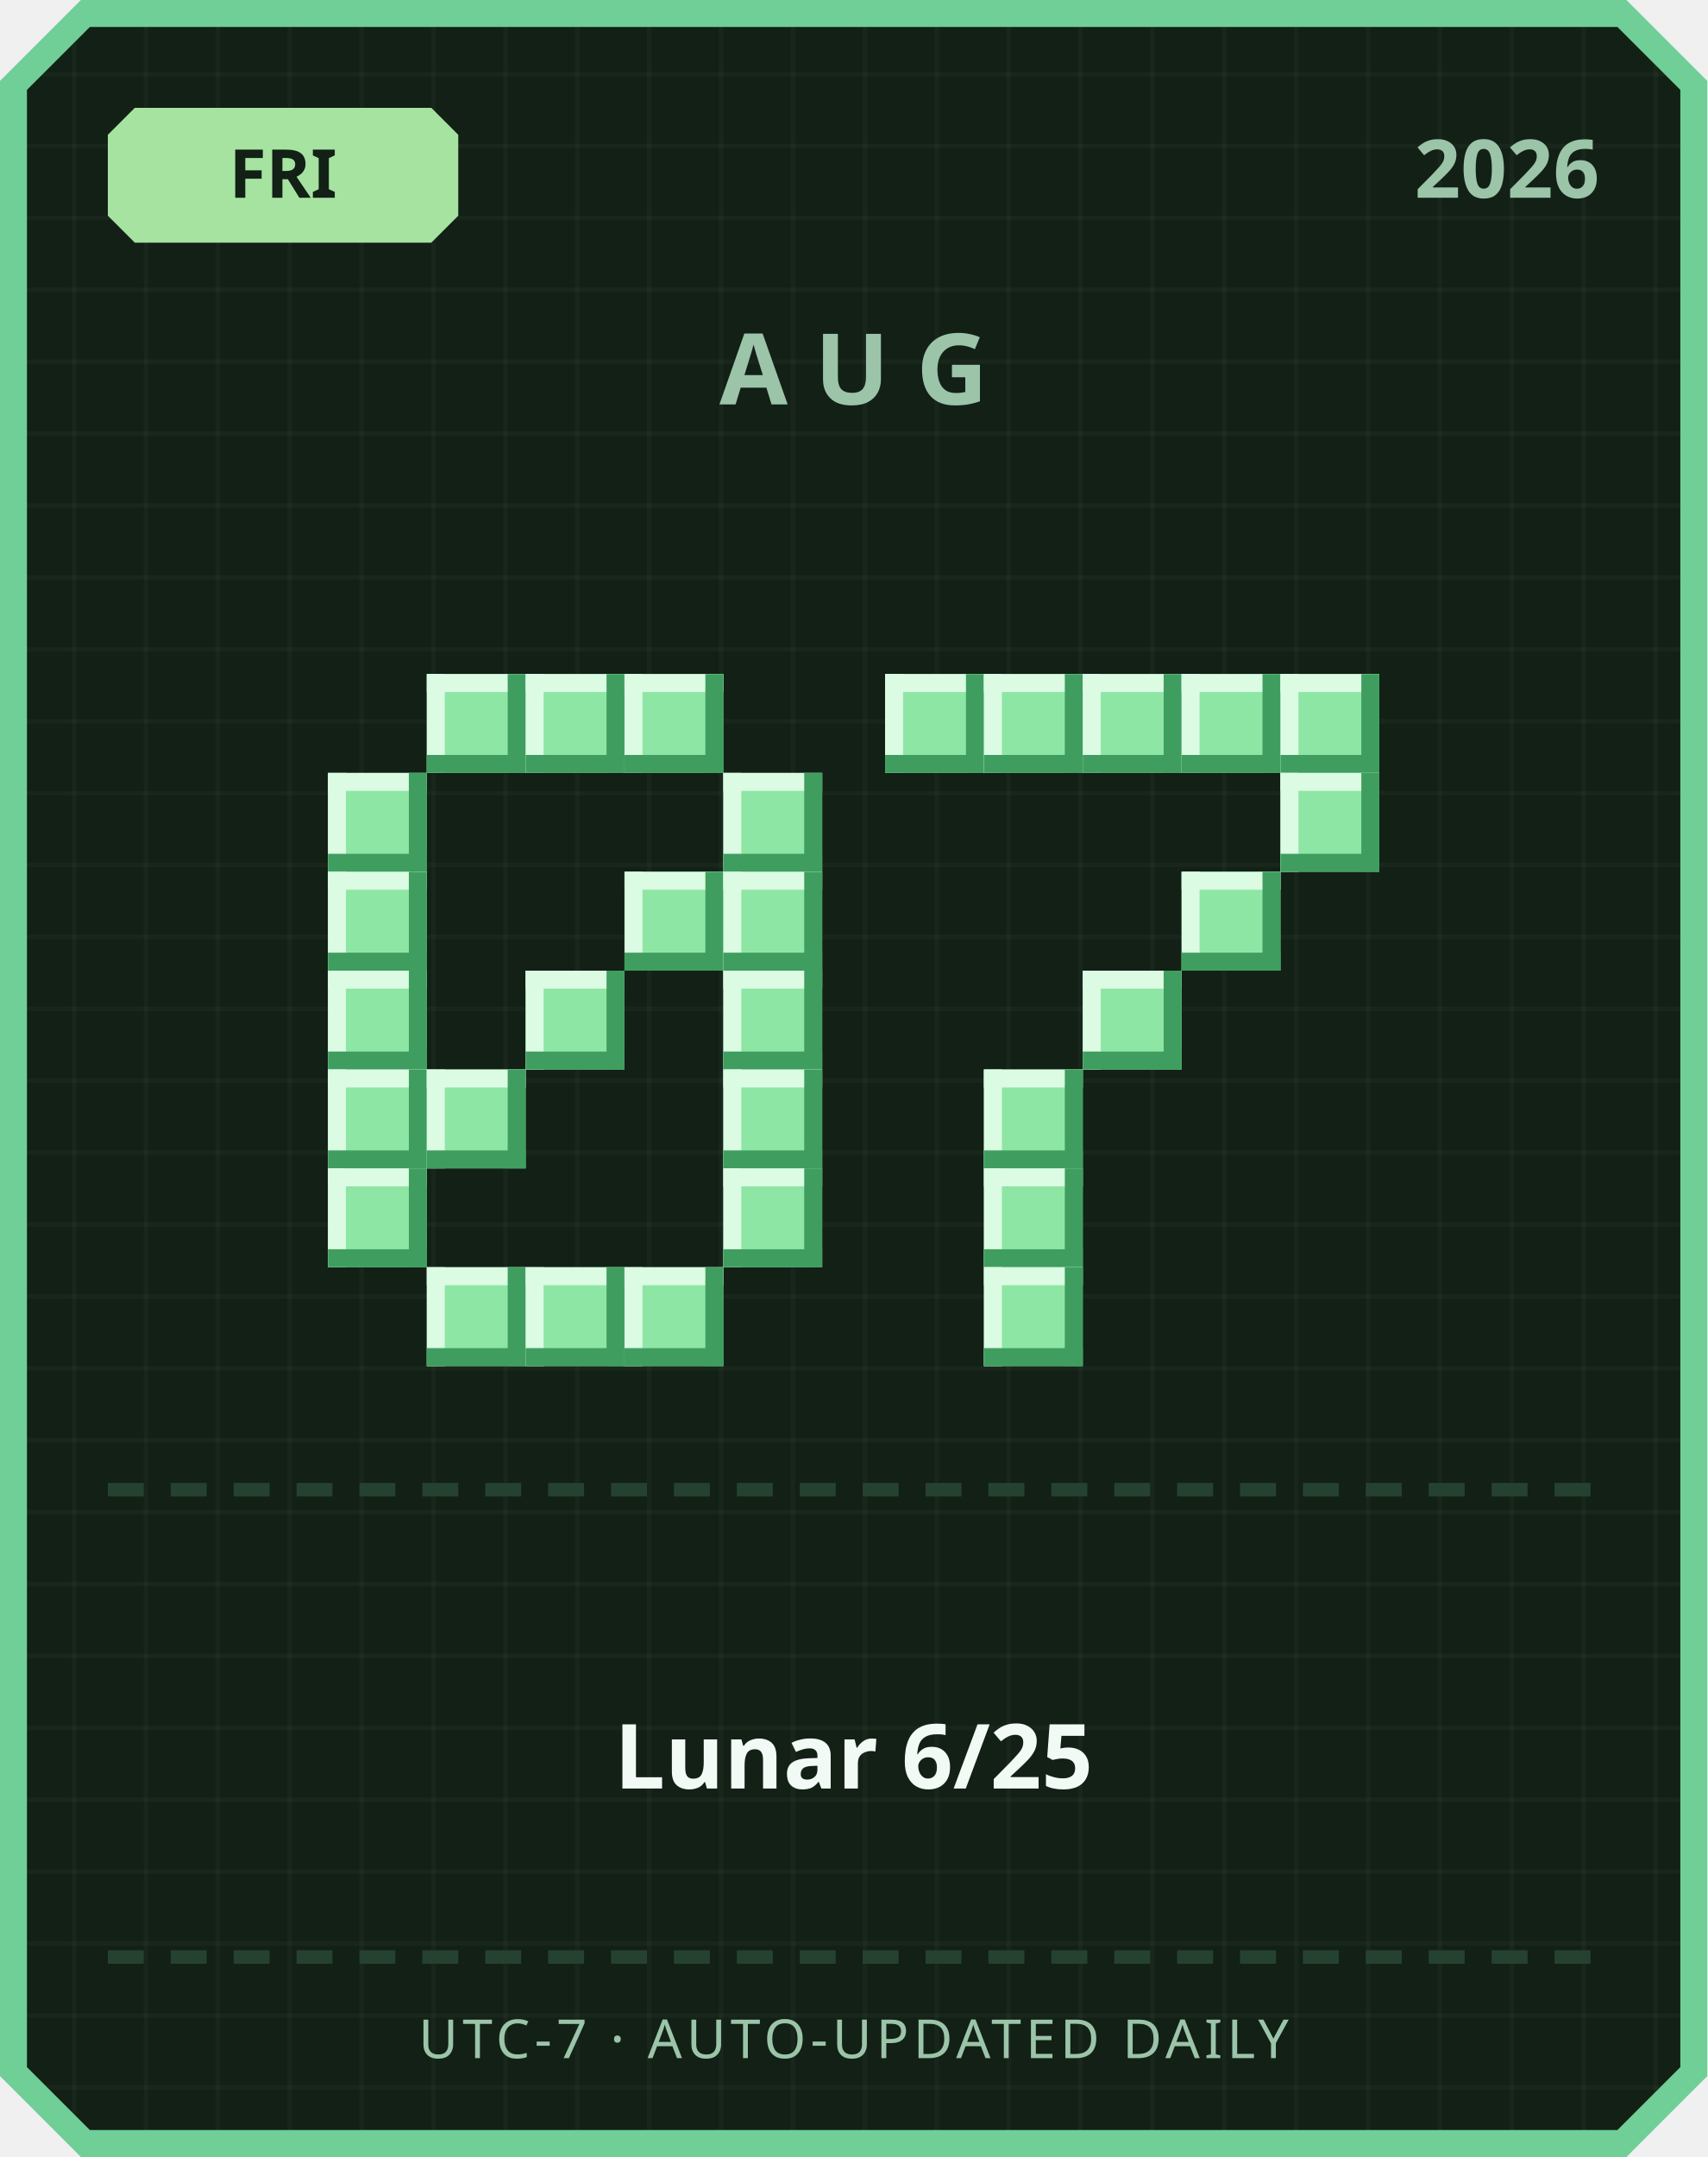
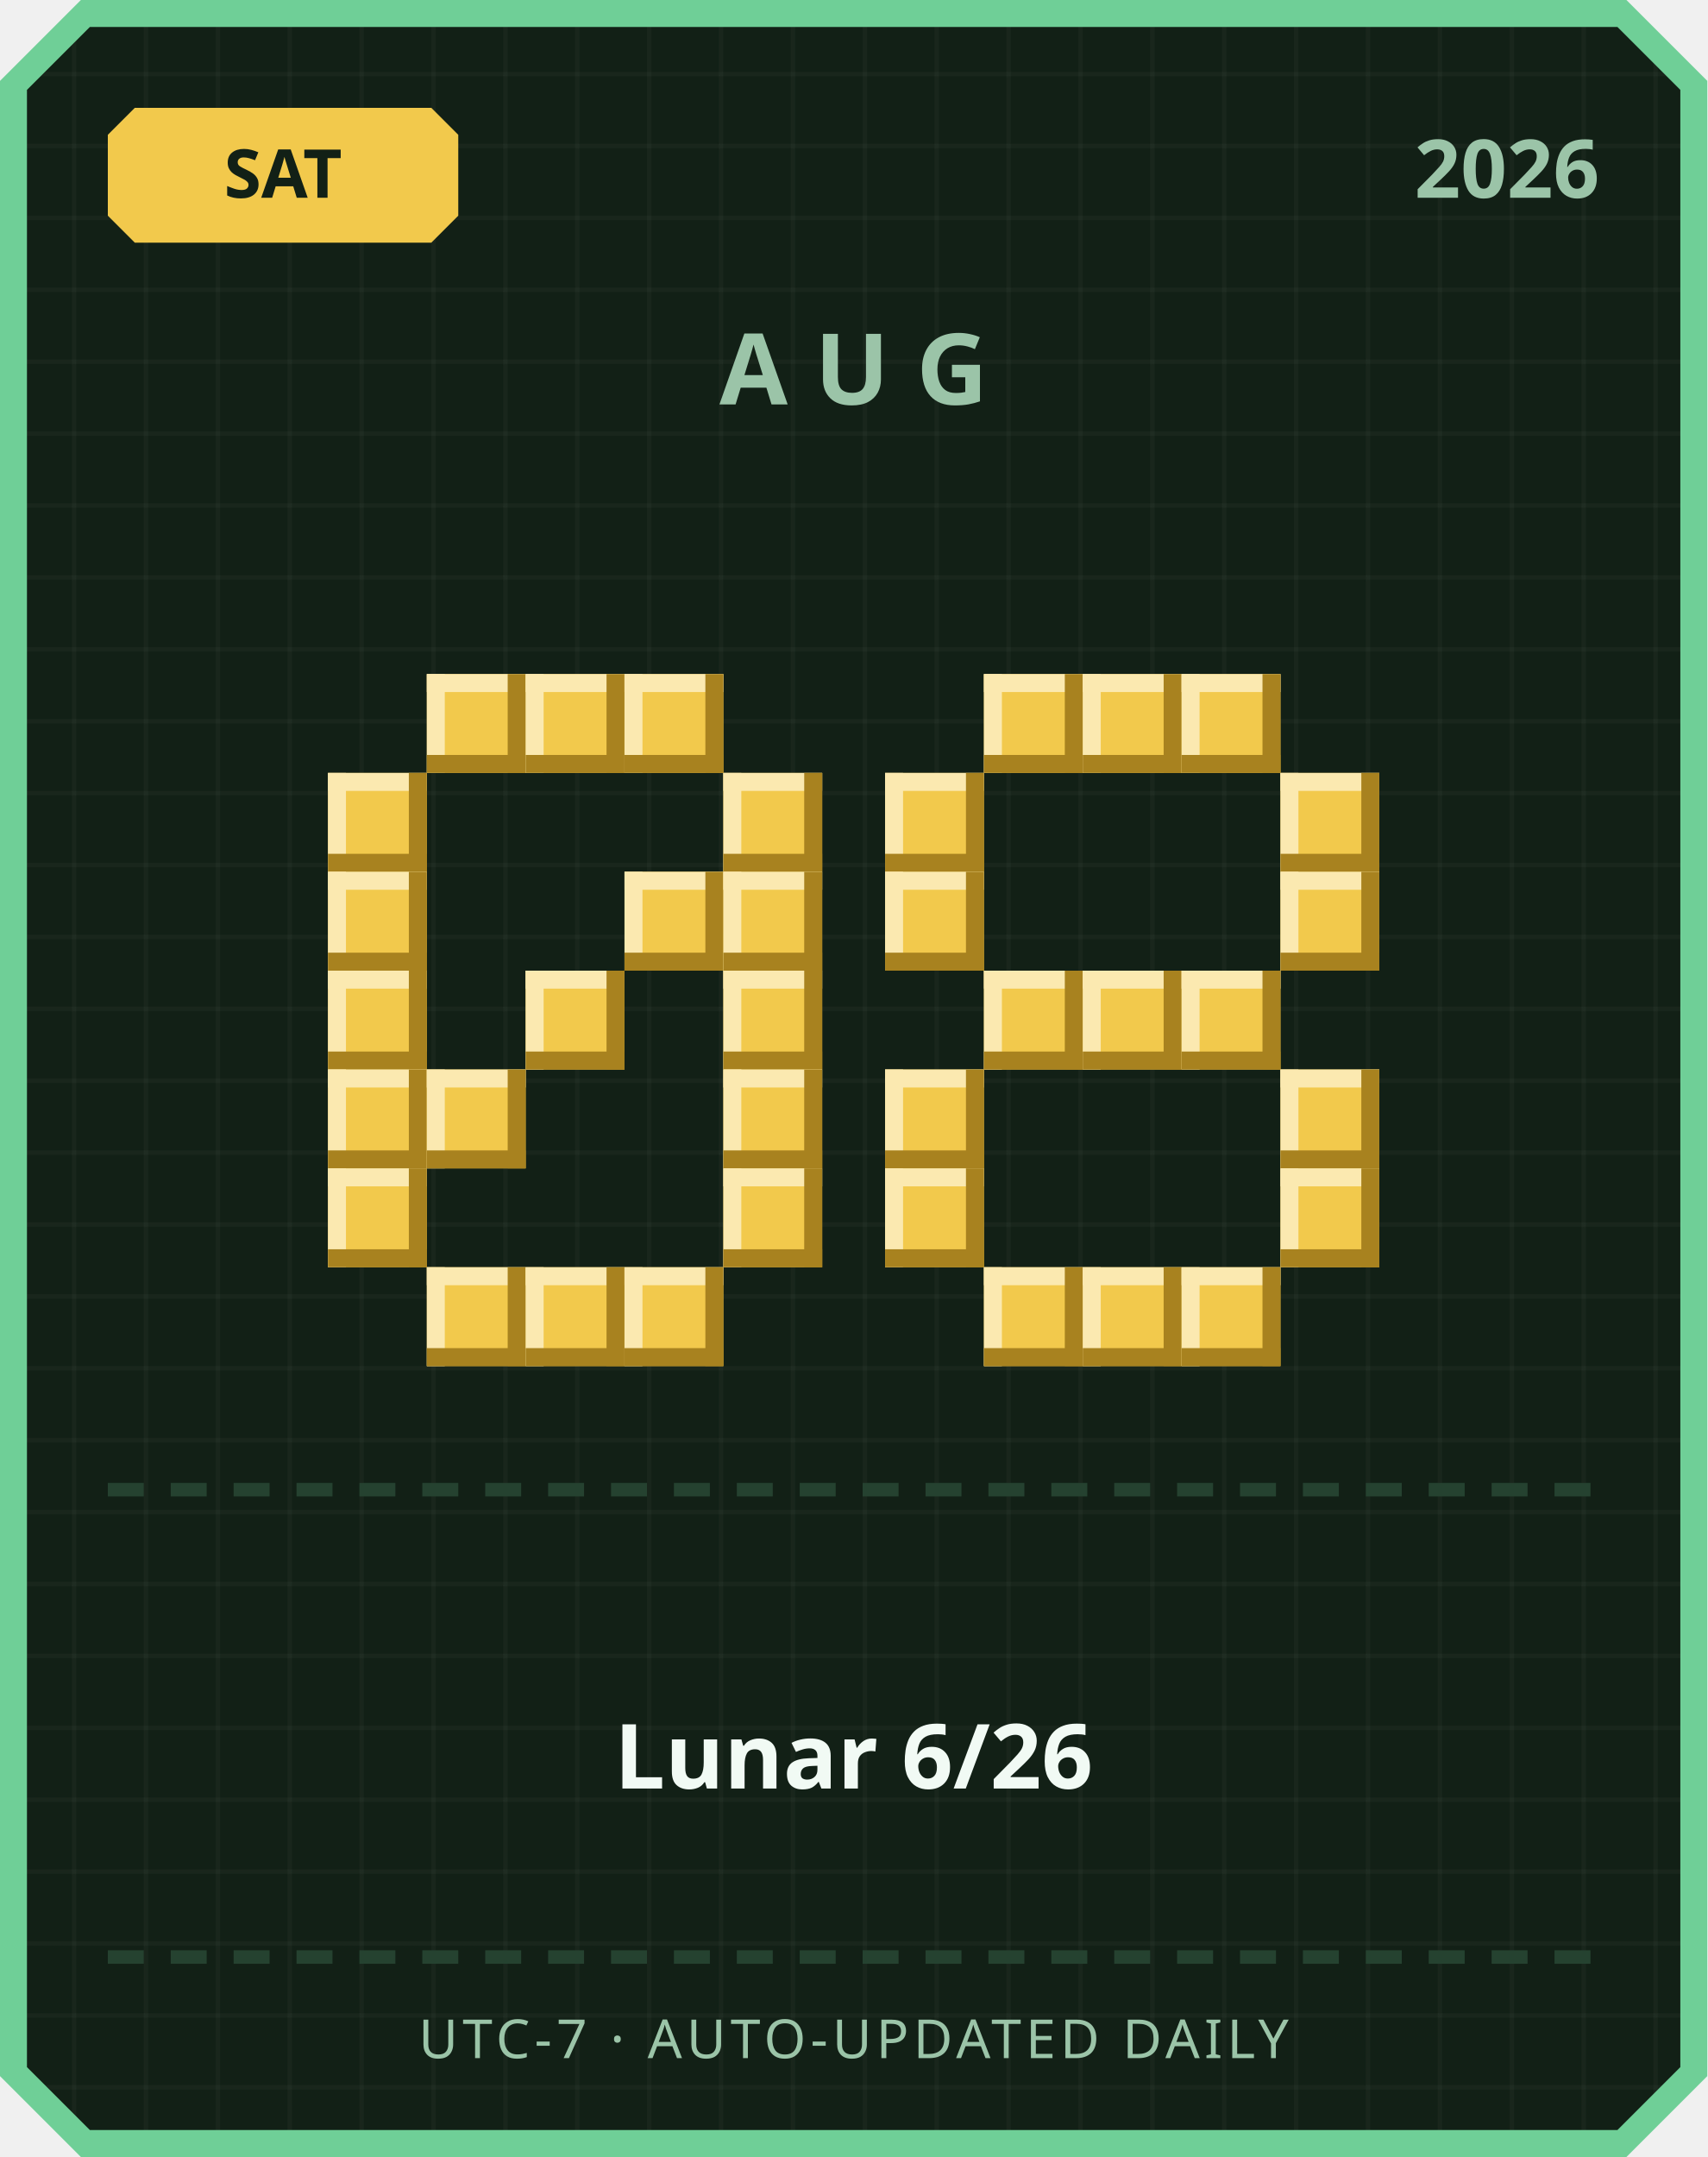
<svg xmlns="http://www.w3.org/2000/svg" width="380" height="480" viewBox="0 0 380 480">
  <defs>
    <pattern id="grid" width="16" height="16" patternUnits="userSpaceOnUse">
      <rect width="16" height="16" fill="#122016" />
      <rect width="1" height="16" fill="#ffffff" opacity="0.03" />
      <rect width="16" height="1" fill="#ffffff" opacity="0.03" />
    </pattern>
  </defs>
  <path d="M 18,0 L 362,0 L 380,18 L 380,462 L 362,480 L 18,480 L 0,462 L 0,18 Z" fill="#6fcf97" />
  <path d="M 20,6 L 360,6 L 374,20 L 374,460 L 360,474 L 20,474 L 6,460 L 6,20 Z" fill="url(#grid)" />
-   <path d="M 30,24 L 96,24 L 102,30 L 102,48 L 96,54 L 30,54 L 24,48 L 24,30 Z" fill="#a6e3a1" />
-   <text x="63" y="44" text-anchor="middle" font-family="'Segoe UI', sans-serif" font-size="15" font-weight="700" fill="#122016">FRI</text>
+   <path d="M 30,24 L 96,24 L 102,30 L 102,48 L 96,54 L 30,54 L 24,48 L 24,30 Z" fill="#f2c94c" />
+   <text x="63" y="44" text-anchor="middle" font-family="'Segoe UI', sans-serif" font-size="15" font-weight="700" fill="#122016">SAT</text>
  <text x="356" y="44" text-anchor="end" font-family="'Segoe UI', sans-serif" font-size="18" font-weight="700" fill="#9bc4a8">2026</text>
  <text x="190" y="90" text-anchor="middle" font-family="'Segoe UI', sans-serif" font-size="22" font-weight="700" letter-spacing="6" fill="#9bc4a8">AUG</text>
-   <rect x="95" y="150" width="22" height="22" fill="#8ee6a5" />
-   <rect x="95" y="150" width="22" height="4" fill="#dbfbe3" />
-   <rect x="95" y="150" width="4" height="22" fill="#dbfbe3" />
-   <rect x="95" y="168" width="22" height="4" fill="#3f9e5f" />
-   <rect x="113" y="150" width="4" height="22" fill="#3f9e5f" />
-   <rect x="117" y="150" width="22" height="22" fill="#8ee6a5" />
-   <rect x="117" y="150" width="22" height="4" fill="#dbfbe3" />
-   <rect x="117" y="150" width="4" height="22" fill="#dbfbe3" />
-   <rect x="117" y="168" width="22" height="4" fill="#3f9e5f" />
-   <rect x="135" y="150" width="4" height="22" fill="#3f9e5f" />
-   <rect x="139" y="150" width="22" height="22" fill="#8ee6a5" />
-   <rect x="139" y="150" width="22" height="4" fill="#dbfbe3" />
-   <rect x="139" y="150" width="4" height="22" fill="#dbfbe3" />
-   <rect x="139" y="168" width="22" height="4" fill="#3f9e5f" />
-   <rect x="157" y="150" width="4" height="22" fill="#3f9e5f" />
-   <rect x="73" y="172" width="22" height="22" fill="#8ee6a5" />
-   <rect x="73" y="172" width="22" height="4" fill="#dbfbe3" />
-   <rect x="73" y="172" width="4" height="22" fill="#dbfbe3" />
-   <rect x="73" y="190" width="22" height="4" fill="#3f9e5f" />
-   <rect x="91" y="172" width="4" height="22" fill="#3f9e5f" />
-   <rect x="161" y="172" width="22" height="22" fill="#8ee6a5" />
-   <rect x="161" y="172" width="22" height="4" fill="#dbfbe3" />
-   <rect x="161" y="172" width="4" height="22" fill="#dbfbe3" />
-   <rect x="161" y="190" width="22" height="4" fill="#3f9e5f" />
-   <rect x="179" y="172" width="4" height="22" fill="#3f9e5f" />
-   <rect x="73" y="194" width="22" height="22" fill="#8ee6a5" />
-   <rect x="73" y="194" width="22" height="4" fill="#dbfbe3" />
-   <rect x="73" y="194" width="4" height="22" fill="#dbfbe3" />
-   <rect x="73" y="212" width="22" height="4" fill="#3f9e5f" />
-   <rect x="91" y="194" width="4" height="22" fill="#3f9e5f" />
-   <rect x="139" y="194" width="22" height="22" fill="#8ee6a5" />
-   <rect x="139" y="194" width="22" height="4" fill="#dbfbe3" />
-   <rect x="139" y="194" width="4" height="22" fill="#dbfbe3" />
-   <rect x="139" y="212" width="22" height="4" fill="#3f9e5f" />
-   <rect x="157" y="194" width="4" height="22" fill="#3f9e5f" />
-   <rect x="161" y="194" width="22" height="22" fill="#8ee6a5" />
-   <rect x="161" y="194" width="22" height="4" fill="#dbfbe3" />
-   <rect x="161" y="194" width="4" height="22" fill="#dbfbe3" />
-   <rect x="161" y="212" width="22" height="4" fill="#3f9e5f" />
-   <rect x="179" y="194" width="4" height="22" fill="#3f9e5f" />
-   <rect x="73" y="216" width="22" height="22" fill="#8ee6a5" />
-   <rect x="73" y="216" width="22" height="4" fill="#dbfbe3" />
-   <rect x="73" y="216" width="4" height="22" fill="#dbfbe3" />
-   <rect x="73" y="234" width="22" height="4" fill="#3f9e5f" />
-   <rect x="91" y="216" width="4" height="22" fill="#3f9e5f" />
-   <rect x="117" y="216" width="22" height="22" fill="#8ee6a5" />
-   <rect x="117" y="216" width="22" height="4" fill="#dbfbe3" />
-   <rect x="117" y="216" width="4" height="22" fill="#dbfbe3" />
-   <rect x="117" y="234" width="22" height="4" fill="#3f9e5f" />
-   <rect x="135" y="216" width="4" height="22" fill="#3f9e5f" />
-   <rect x="161" y="216" width="22" height="22" fill="#8ee6a5" />
-   <rect x="161" y="216" width="22" height="4" fill="#dbfbe3" />
-   <rect x="161" y="216" width="4" height="22" fill="#dbfbe3" />
-   <rect x="161" y="234" width="22" height="4" fill="#3f9e5f" />
-   <rect x="179" y="216" width="4" height="22" fill="#3f9e5f" />
-   <rect x="73" y="238" width="22" height="22" fill="#8ee6a5" />
-   <rect x="73" y="238" width="22" height="4" fill="#dbfbe3" />
-   <rect x="73" y="238" width="4" height="22" fill="#dbfbe3" />
-   <rect x="73" y="256" width="22" height="4" fill="#3f9e5f" />
-   <rect x="91" y="238" width="4" height="22" fill="#3f9e5f" />
-   <rect x="95" y="238" width="22" height="22" fill="#8ee6a5" />
-   <rect x="95" y="238" width="22" height="4" fill="#dbfbe3" />
-   <rect x="95" y="238" width="4" height="22" fill="#dbfbe3" />
-   <rect x="95" y="256" width="22" height="4" fill="#3f9e5f" />
-   <rect x="113" y="238" width="4" height="22" fill="#3f9e5f" />
-   <rect x="161" y="238" width="22" height="22" fill="#8ee6a5" />
-   <rect x="161" y="238" width="22" height="4" fill="#dbfbe3" />
-   <rect x="161" y="238" width="4" height="22" fill="#dbfbe3" />
-   <rect x="161" y="256" width="22" height="4" fill="#3f9e5f" />
-   <rect x="179" y="238" width="4" height="22" fill="#3f9e5f" />
-   <rect x="73" y="260" width="22" height="22" fill="#8ee6a5" />
-   <rect x="73" y="260" width="22" height="4" fill="#dbfbe3" />
-   <rect x="73" y="260" width="4" height="22" fill="#dbfbe3" />
-   <rect x="73" y="278" width="22" height="4" fill="#3f9e5f" />
-   <rect x="91" y="260" width="4" height="22" fill="#3f9e5f" />
-   <rect x="161" y="260" width="22" height="22" fill="#8ee6a5" />
-   <rect x="161" y="260" width="22" height="4" fill="#dbfbe3" />
-   <rect x="161" y="260" width="4" height="22" fill="#dbfbe3" />
-   <rect x="161" y="278" width="22" height="4" fill="#3f9e5f" />
-   <rect x="179" y="260" width="4" height="22" fill="#3f9e5f" />
-   <rect x="95" y="282" width="22" height="22" fill="#8ee6a5" />
-   <rect x="95" y="282" width="22" height="4" fill="#dbfbe3" />
-   <rect x="95" y="282" width="4" height="22" fill="#dbfbe3" />
-   <rect x="95" y="300" width="22" height="4" fill="#3f9e5f" />
-   <rect x="113" y="282" width="4" height="22" fill="#3f9e5f" />
-   <rect x="117" y="282" width="22" height="22" fill="#8ee6a5" />
-   <rect x="117" y="282" width="22" height="4" fill="#dbfbe3" />
-   <rect x="117" y="282" width="4" height="22" fill="#dbfbe3" />
-   <rect x="117" y="300" width="22" height="4" fill="#3f9e5f" />
-   <rect x="135" y="282" width="4" height="22" fill="#3f9e5f" />
-   <rect x="139" y="282" width="22" height="22" fill="#8ee6a5" />
-   <rect x="139" y="282" width="22" height="4" fill="#dbfbe3" />
-   <rect x="139" y="282" width="4" height="22" fill="#dbfbe3" />
-   <rect x="139" y="300" width="22" height="4" fill="#3f9e5f" />
-   <rect x="157" y="282" width="4" height="22" fill="#3f9e5f" />
-   <rect x="197" y="150" width="22" height="22" fill="#8ee6a5" />
-   <rect x="197" y="150" width="22" height="4" fill="#dbfbe3" />
-   <rect x="197" y="150" width="4" height="22" fill="#dbfbe3" />
-   <rect x="197" y="168" width="22" height="4" fill="#3f9e5f" />
-   <rect x="215" y="150" width="4" height="22" fill="#3f9e5f" />
-   <rect x="219" y="150" width="22" height="22" fill="#8ee6a5" />
-   <rect x="219" y="150" width="22" height="4" fill="#dbfbe3" />
-   <rect x="219" y="150" width="4" height="22" fill="#dbfbe3" />
-   <rect x="219" y="168" width="22" height="4" fill="#3f9e5f" />
-   <rect x="237" y="150" width="4" height="22" fill="#3f9e5f" />
-   <rect x="241" y="150" width="22" height="22" fill="#8ee6a5" />
-   <rect x="241" y="150" width="22" height="4" fill="#dbfbe3" />
-   <rect x="241" y="150" width="4" height="22" fill="#dbfbe3" />
-   <rect x="241" y="168" width="22" height="4" fill="#3f9e5f" />
-   <rect x="259" y="150" width="4" height="22" fill="#3f9e5f" />
-   <rect x="263" y="150" width="22" height="22" fill="#8ee6a5" />
-   <rect x="263" y="150" width="22" height="4" fill="#dbfbe3" />
-   <rect x="263" y="150" width="4" height="22" fill="#dbfbe3" />
-   <rect x="263" y="168" width="22" height="4" fill="#3f9e5f" />
-   <rect x="281" y="150" width="4" height="22" fill="#3f9e5f" />
-   <rect x="285" y="150" width="22" height="22" fill="#8ee6a5" />
-   <rect x="285" y="150" width="22" height="4" fill="#dbfbe3" />
-   <rect x="285" y="150" width="4" height="22" fill="#dbfbe3" />
-   <rect x="285" y="168" width="22" height="4" fill="#3f9e5f" />
-   <rect x="303" y="150" width="4" height="22" fill="#3f9e5f" />
-   <rect x="285" y="172" width="22" height="22" fill="#8ee6a5" />
-   <rect x="285" y="172" width="22" height="4" fill="#dbfbe3" />
-   <rect x="285" y="172" width="4" height="22" fill="#dbfbe3" />
-   <rect x="285" y="190" width="22" height="4" fill="#3f9e5f" />
-   <rect x="303" y="172" width="4" height="22" fill="#3f9e5f" />
-   <rect x="263" y="194" width="22" height="22" fill="#8ee6a5" />
-   <rect x="263" y="194" width="22" height="4" fill="#dbfbe3" />
-   <rect x="263" y="194" width="4" height="22" fill="#dbfbe3" />
-   <rect x="263" y="212" width="22" height="4" fill="#3f9e5f" />
-   <rect x="281" y="194" width="4" height="22" fill="#3f9e5f" />
-   <rect x="241" y="216" width="22" height="22" fill="#8ee6a5" />
-   <rect x="241" y="216" width="22" height="4" fill="#dbfbe3" />
-   <rect x="241" y="216" width="4" height="22" fill="#dbfbe3" />
-   <rect x="241" y="234" width="22" height="4" fill="#3f9e5f" />
-   <rect x="259" y="216" width="4" height="22" fill="#3f9e5f" />
-   <rect x="219" y="238" width="22" height="22" fill="#8ee6a5" />
-   <rect x="219" y="238" width="22" height="4" fill="#dbfbe3" />
-   <rect x="219" y="238" width="4" height="22" fill="#dbfbe3" />
-   <rect x="219" y="256" width="22" height="4" fill="#3f9e5f" />
-   <rect x="237" y="238" width="4" height="22" fill="#3f9e5f" />
-   <rect x="219" y="260" width="22" height="22" fill="#8ee6a5" />
-   <rect x="219" y="260" width="22" height="4" fill="#dbfbe3" />
-   <rect x="219" y="260" width="4" height="22" fill="#dbfbe3" />
-   <rect x="219" y="278" width="22" height="4" fill="#3f9e5f" />
-   <rect x="237" y="260" width="4" height="22" fill="#3f9e5f" />
-   <rect x="219" y="282" width="22" height="22" fill="#8ee6a5" />
-   <rect x="219" y="282" width="22" height="4" fill="#dbfbe3" />
-   <rect x="219" y="282" width="4" height="22" fill="#dbfbe3" />
-   <rect x="219" y="300" width="22" height="4" fill="#3f9e5f" />
-   <rect x="237" y="282" width="4" height="22" fill="#3f9e5f" />
+   <rect x="95" y="150" width="22" height="22" fill="#f2c94c" />
+   <rect x="95" y="150" width="22" height="4" fill="#fbe9b0" />
+   <rect x="95" y="150" width="4" height="22" fill="#fbe9b0" />
+   <rect x="95" y="168" width="22" height="4" fill="#a8821f" />
+   <rect x="113" y="150" width="4" height="22" fill="#a8821f" />
+   <rect x="117" y="150" width="22" height="22" fill="#f2c94c" />
+   <rect x="117" y="150" width="22" height="4" fill="#fbe9b0" />
+   <rect x="117" y="150" width="4" height="22" fill="#fbe9b0" />
+   <rect x="117" y="168" width="22" height="4" fill="#a8821f" />
+   <rect x="135" y="150" width="4" height="22" fill="#a8821f" />
+   <rect x="139" y="150" width="22" height="22" fill="#f2c94c" />
+   <rect x="139" y="150" width="22" height="4" fill="#fbe9b0" />
+   <rect x="139" y="150" width="4" height="22" fill="#fbe9b0" />
+   <rect x="139" y="168" width="22" height="4" fill="#a8821f" />
+   <rect x="157" y="150" width="4" height="22" fill="#a8821f" />
+   <rect x="73" y="172" width="22" height="22" fill="#f2c94c" />
+   <rect x="73" y="172" width="22" height="4" fill="#fbe9b0" />
+   <rect x="73" y="172" width="4" height="22" fill="#fbe9b0" />
+   <rect x="73" y="190" width="22" height="4" fill="#a8821f" />
+   <rect x="91" y="172" width="4" height="22" fill="#a8821f" />
+   <rect x="161" y="172" width="22" height="22" fill="#f2c94c" />
+   <rect x="161" y="172" width="22" height="4" fill="#fbe9b0" />
+   <rect x="161" y="172" width="4" height="22" fill="#fbe9b0" />
+   <rect x="161" y="190" width="22" height="4" fill="#a8821f" />
+   <rect x="179" y="172" width="4" height="22" fill="#a8821f" />
+   <rect x="73" y="194" width="22" height="22" fill="#f2c94c" />
+   <rect x="73" y="194" width="22" height="4" fill="#fbe9b0" />
+   <rect x="73" y="194" width="4" height="22" fill="#fbe9b0" />
+   <rect x="73" y="212" width="22" height="4" fill="#a8821f" />
+   <rect x="91" y="194" width="4" height="22" fill="#a8821f" />
+   <rect x="139" y="194" width="22" height="22" fill="#f2c94c" />
+   <rect x="139" y="194" width="22" height="4" fill="#fbe9b0" />
+   <rect x="139" y="194" width="4" height="22" fill="#fbe9b0" />
+   <rect x="139" y="212" width="22" height="4" fill="#a8821f" />
+   <rect x="157" y="194" width="4" height="22" fill="#a8821f" />
+   <rect x="161" y="194" width="22" height="22" fill="#f2c94c" />
+   <rect x="161" y="194" width="22" height="4" fill="#fbe9b0" />
+   <rect x="161" y="194" width="4" height="22" fill="#fbe9b0" />
+   <rect x="161" y="212" width="22" height="4" fill="#a8821f" />
+   <rect x="179" y="194" width="4" height="22" fill="#a8821f" />
+   <rect x="73" y="216" width="22" height="22" fill="#f2c94c" />
+   <rect x="73" y="216" width="22" height="4" fill="#fbe9b0" />
+   <rect x="73" y="216" width="4" height="22" fill="#fbe9b0" />
+   <rect x="73" y="234" width="22" height="4" fill="#a8821f" />
+   <rect x="91" y="216" width="4" height="22" fill="#a8821f" />
+   <rect x="117" y="216" width="22" height="22" fill="#f2c94c" />
+   <rect x="117" y="216" width="22" height="4" fill="#fbe9b0" />
+   <rect x="117" y="216" width="4" height="22" fill="#fbe9b0" />
+   <rect x="117" y="234" width="22" height="4" fill="#a8821f" />
+   <rect x="135" y="216" width="4" height="22" fill="#a8821f" />
+   <rect x="161" y="216" width="22" height="22" fill="#f2c94c" />
+   <rect x="161" y="216" width="22" height="4" fill="#fbe9b0" />
+   <rect x="161" y="216" width="4" height="22" fill="#fbe9b0" />
+   <rect x="161" y="234" width="22" height="4" fill="#a8821f" />
+   <rect x="179" y="216" width="4" height="22" fill="#a8821f" />
+   <rect x="73" y="238" width="22" height="22" fill="#f2c94c" />
+   <rect x="73" y="238" width="22" height="4" fill="#fbe9b0" />
+   <rect x="73" y="238" width="4" height="22" fill="#fbe9b0" />
+   <rect x="73" y="256" width="22" height="4" fill="#a8821f" />
+   <rect x="91" y="238" width="4" height="22" fill="#a8821f" />
+   <rect x="95" y="238" width="22" height="22" fill="#f2c94c" />
+   <rect x="95" y="238" width="22" height="4" fill="#fbe9b0" />
+   <rect x="95" y="238" width="4" height="22" fill="#fbe9b0" />
+   <rect x="95" y="256" width="22" height="4" fill="#a8821f" />
+   <rect x="113" y="238" width="4" height="22" fill="#a8821f" />
+   <rect x="161" y="238" width="22" height="22" fill="#f2c94c" />
+   <rect x="161" y="238" width="22" height="4" fill="#fbe9b0" />
+   <rect x="161" y="238" width="4" height="22" fill="#fbe9b0" />
+   <rect x="161" y="256" width="22" height="4" fill="#a8821f" />
+   <rect x="179" y="238" width="4" height="22" fill="#a8821f" />
+   <rect x="73" y="260" width="22" height="22" fill="#f2c94c" />
+   <rect x="73" y="260" width="22" height="4" fill="#fbe9b0" />
+   <rect x="73" y="260" width="4" height="22" fill="#fbe9b0" />
+   <rect x="73" y="278" width="22" height="4" fill="#a8821f" />
+   <rect x="91" y="260" width="4" height="22" fill="#a8821f" />
+   <rect x="161" y="260" width="22" height="22" fill="#f2c94c" />
+   <rect x="161" y="260" width="22" height="4" fill="#fbe9b0" />
+   <rect x="161" y="260" width="4" height="22" fill="#fbe9b0" />
+   <rect x="161" y="278" width="22" height="4" fill="#a8821f" />
+   <rect x="179" y="260" width="4" height="22" fill="#a8821f" />
+   <rect x="95" y="282" width="22" height="22" fill="#f2c94c" />
+   <rect x="95" y="282" width="22" height="4" fill="#fbe9b0" />
+   <rect x="95" y="282" width="4" height="22" fill="#fbe9b0" />
+   <rect x="95" y="300" width="22" height="4" fill="#a8821f" />
+   <rect x="113" y="282" width="4" height="22" fill="#a8821f" />
+   <rect x="117" y="282" width="22" height="22" fill="#f2c94c" />
+   <rect x="117" y="282" width="22" height="4" fill="#fbe9b0" />
+   <rect x="117" y="282" width="4" height="22" fill="#fbe9b0" />
+   <rect x="117" y="300" width="22" height="4" fill="#a8821f" />
+   <rect x="135" y="282" width="4" height="22" fill="#a8821f" />
+   <rect x="139" y="282" width="22" height="22" fill="#f2c94c" />
+   <rect x="139" y="282" width="22" height="4" fill="#fbe9b0" />
+   <rect x="139" y="282" width="4" height="22" fill="#fbe9b0" />
+   <rect x="139" y="300" width="22" height="4" fill="#a8821f" />
+   <rect x="157" y="282" width="4" height="22" fill="#a8821f" />
+   <rect x="219" y="150" width="22" height="22" fill="#f2c94c" />
+   <rect x="219" y="150" width="22" height="4" fill="#fbe9b0" />
+   <rect x="219" y="150" width="4" height="22" fill="#fbe9b0" />
+   <rect x="219" y="168" width="22" height="4" fill="#a8821f" />
+   <rect x="237" y="150" width="4" height="22" fill="#a8821f" />
+   <rect x="241" y="150" width="22" height="22" fill="#f2c94c" />
+   <rect x="241" y="150" width="22" height="4" fill="#fbe9b0" />
+   <rect x="241" y="150" width="4" height="22" fill="#fbe9b0" />
+   <rect x="241" y="168" width="22" height="4" fill="#a8821f" />
+   <rect x="259" y="150" width="4" height="22" fill="#a8821f" />
+   <rect x="263" y="150" width="22" height="22" fill="#f2c94c" />
+   <rect x="263" y="150" width="22" height="4" fill="#fbe9b0" />
+   <rect x="263" y="150" width="4" height="22" fill="#fbe9b0" />
+   <rect x="263" y="168" width="22" height="4" fill="#a8821f" />
+   <rect x="281" y="150" width="4" height="22" fill="#a8821f" />
+   <rect x="197" y="172" width="22" height="22" fill="#f2c94c" />
+   <rect x="197" y="172" width="22" height="4" fill="#fbe9b0" />
+   <rect x="197" y="172" width="4" height="22" fill="#fbe9b0" />
+   <rect x="197" y="190" width="22" height="4" fill="#a8821f" />
+   <rect x="215" y="172" width="4" height="22" fill="#a8821f" />
+   <rect x="285" y="172" width="22" height="22" fill="#f2c94c" />
+   <rect x="285" y="172" width="22" height="4" fill="#fbe9b0" />
+   <rect x="285" y="172" width="4" height="22" fill="#fbe9b0" />
+   <rect x="285" y="190" width="22" height="4" fill="#a8821f" />
+   <rect x="303" y="172" width="4" height="22" fill="#a8821f" />
+   <rect x="197" y="194" width="22" height="22" fill="#f2c94c" />
+   <rect x="197" y="194" width="22" height="4" fill="#fbe9b0" />
+   <rect x="197" y="194" width="4" height="22" fill="#fbe9b0" />
+   <rect x="197" y="212" width="22" height="4" fill="#a8821f" />
+   <rect x="215" y="194" width="4" height="22" fill="#a8821f" />
+   <rect x="285" y="194" width="22" height="22" fill="#f2c94c" />
+   <rect x="285" y="194" width="22" height="4" fill="#fbe9b0" />
+   <rect x="285" y="194" width="4" height="22" fill="#fbe9b0" />
+   <rect x="285" y="212" width="22" height="4" fill="#a8821f" />
+   <rect x="303" y="194" width="4" height="22" fill="#a8821f" />
+   <rect x="219" y="216" width="22" height="22" fill="#f2c94c" />
+   <rect x="219" y="216" width="22" height="4" fill="#fbe9b0" />
+   <rect x="219" y="216" width="4" height="22" fill="#fbe9b0" />
+   <rect x="219" y="234" width="22" height="4" fill="#a8821f" />
+   <rect x="237" y="216" width="4" height="22" fill="#a8821f" />
+   <rect x="241" y="216" width="22" height="22" fill="#f2c94c" />
+   <rect x="241" y="216" width="22" height="4" fill="#fbe9b0" />
+   <rect x="241" y="216" width="4" height="22" fill="#fbe9b0" />
+   <rect x="241" y="234" width="22" height="4" fill="#a8821f" />
+   <rect x="259" y="216" width="4" height="22" fill="#a8821f" />
+   <rect x="263" y="216" width="22" height="22" fill="#f2c94c" />
+   <rect x="263" y="216" width="22" height="4" fill="#fbe9b0" />
+   <rect x="263" y="216" width="4" height="22" fill="#fbe9b0" />
+   <rect x="263" y="234" width="22" height="4" fill="#a8821f" />
+   <rect x="281" y="216" width="4" height="22" fill="#a8821f" />
+   <rect x="197" y="238" width="22" height="22" fill="#f2c94c" />
+   <rect x="197" y="238" width="22" height="4" fill="#fbe9b0" />
+   <rect x="197" y="238" width="4" height="22" fill="#fbe9b0" />
+   <rect x="197" y="256" width="22" height="4" fill="#a8821f" />
+   <rect x="215" y="238" width="4" height="22" fill="#a8821f" />
+   <rect x="285" y="238" width="22" height="22" fill="#f2c94c" />
+   <rect x="285" y="238" width="22" height="4" fill="#fbe9b0" />
+   <rect x="285" y="238" width="4" height="22" fill="#fbe9b0" />
+   <rect x="285" y="256" width="22" height="4" fill="#a8821f" />
+   <rect x="303" y="238" width="4" height="22" fill="#a8821f" />
+   <rect x="197" y="260" width="22" height="22" fill="#f2c94c" />
+   <rect x="197" y="260" width="22" height="4" fill="#fbe9b0" />
+   <rect x="197" y="260" width="4" height="22" fill="#fbe9b0" />
+   <rect x="197" y="278" width="22" height="4" fill="#a8821f" />
+   <rect x="215" y="260" width="4" height="22" fill="#a8821f" />
+   <rect x="285" y="260" width="22" height="22" fill="#f2c94c" />
+   <rect x="285" y="260" width="22" height="4" fill="#fbe9b0" />
+   <rect x="285" y="260" width="4" height="22" fill="#fbe9b0" />
+   <rect x="285" y="278" width="22" height="4" fill="#a8821f" />
+   <rect x="303" y="260" width="4" height="22" fill="#a8821f" />
+   <rect x="219" y="282" width="22" height="22" fill="#f2c94c" />
+   <rect x="219" y="282" width="22" height="4" fill="#fbe9b0" />
+   <rect x="219" y="282" width="4" height="22" fill="#fbe9b0" />
+   <rect x="219" y="300" width="22" height="4" fill="#a8821f" />
+   <rect x="237" y="282" width="4" height="22" fill="#a8821f" />
+   <rect x="241" y="282" width="22" height="22" fill="#f2c94c" />
+   <rect x="241" y="282" width="22" height="4" fill="#fbe9b0" />
+   <rect x="241" y="282" width="4" height="22" fill="#fbe9b0" />
+   <rect x="241" y="300" width="22" height="4" fill="#a8821f" />
+   <rect x="259" y="282" width="4" height="22" fill="#a8821f" />
+   <rect x="263" y="282" width="22" height="22" fill="#f2c94c" />
+   <rect x="263" y="282" width="22" height="4" fill="#fbe9b0" />
+   <rect x="263" y="282" width="4" height="22" fill="#fbe9b0" />
+   <rect x="263" y="300" width="22" height="4" fill="#a8821f" />
+   <rect x="281" y="282" width="4" height="22" fill="#a8821f" />
  <rect x="24" y="330" width="8" height="3" fill="#254230" />
  <rect x="38" y="330" width="8" height="3" fill="#254230" />
  <rect x="52" y="330" width="8" height="3" fill="#254230" />
  <rect x="66" y="330" width="8" height="3" fill="#254230" />
  <rect x="80" y="330" width="8" height="3" fill="#254230" />
  <rect x="94" y="330" width="8" height="3" fill="#254230" />
  <rect x="108" y="330" width="8" height="3" fill="#254230" />
  <rect x="122" y="330" width="8" height="3" fill="#254230" />
  <rect x="136" y="330" width="8" height="3" fill="#254230" />
  <rect x="150" y="330" width="8" height="3" fill="#254230" />
  <rect x="164" y="330" width="8" height="3" fill="#254230" />
  <rect x="178" y="330" width="8" height="3" fill="#254230" />
  <rect x="192" y="330" width="8" height="3" fill="#254230" />
  <rect x="206" y="330" width="8" height="3" fill="#254230" />
  <rect x="220" y="330" width="8" height="3" fill="#254230" />
  <rect x="234" y="330" width="8" height="3" fill="#254230" />
  <rect x="248" y="330" width="8" height="3" fill="#254230" />
  <rect x="262" y="330" width="8" height="3" fill="#254230" />
  <rect x="276" y="330" width="8" height="3" fill="#254230" />
  <rect x="290" y="330" width="8" height="3" fill="#254230" />
  <rect x="304" y="330" width="8" height="3" fill="#254230" />
  <rect x="318" y="330" width="8" height="3" fill="#254230" />
  <rect x="332" y="330" width="8" height="3" fill="#254230" />
  <rect x="346" y="330" width="8" height="3" fill="#254230" />
-   <text x="190" y="398" text-anchor="middle" font-family="'Segoe UI', 'Microsoft JhengHei', sans-serif" font-size="20" font-weight="700" fill="#f1faf4">Lunar 6/25</text>
+   <text x="190" y="398" text-anchor="middle" font-family="'Segoe UI', 'Microsoft JhengHei', sans-serif" font-size="20" font-weight="700" fill="#f1faf4">Lunar 6/26</text>
  <rect x="24" y="434" width="8" height="3" fill="#254230" />
  <rect x="38" y="434" width="8" height="3" fill="#254230" />
  <rect x="52" y="434" width="8" height="3" fill="#254230" />
  <rect x="66" y="434" width="8" height="3" fill="#254230" />
  <rect x="80" y="434" width="8" height="3" fill="#254230" />
  <rect x="94" y="434" width="8" height="3" fill="#254230" />
  <rect x="108" y="434" width="8" height="3" fill="#254230" />
  <rect x="122" y="434" width="8" height="3" fill="#254230" />
  <rect x="136" y="434" width="8" height="3" fill="#254230" />
  <rect x="150" y="434" width="8" height="3" fill="#254230" />
  <rect x="164" y="434" width="8" height="3" fill="#254230" />
  <rect x="178" y="434" width="8" height="3" fill="#254230" />
  <rect x="192" y="434" width="8" height="3" fill="#254230" />
  <rect x="206" y="434" width="8" height="3" fill="#254230" />
  <rect x="220" y="434" width="8" height="3" fill="#254230" />
  <rect x="234" y="434" width="8" height="3" fill="#254230" />
  <rect x="248" y="434" width="8" height="3" fill="#254230" />
  <rect x="262" y="434" width="8" height="3" fill="#254230" />
  <rect x="276" y="434" width="8" height="3" fill="#254230" />
  <rect x="290" y="434" width="8" height="3" fill="#254230" />
  <rect x="304" y="434" width="8" height="3" fill="#254230" />
  <rect x="318" y="434" width="8" height="3" fill="#254230" />
  <rect x="332" y="434" width="8" height="3" fill="#254230" />
  <rect x="346" y="434" width="8" height="3" fill="#254230" />
  <text x="190" y="458" text-anchor="middle" font-family="'Segoe UI', sans-serif" font-size="12" letter-spacing="1" fill="#9bc4a8">UTC-7 · AUTO-UPDATED DAILY</text>
</svg>
